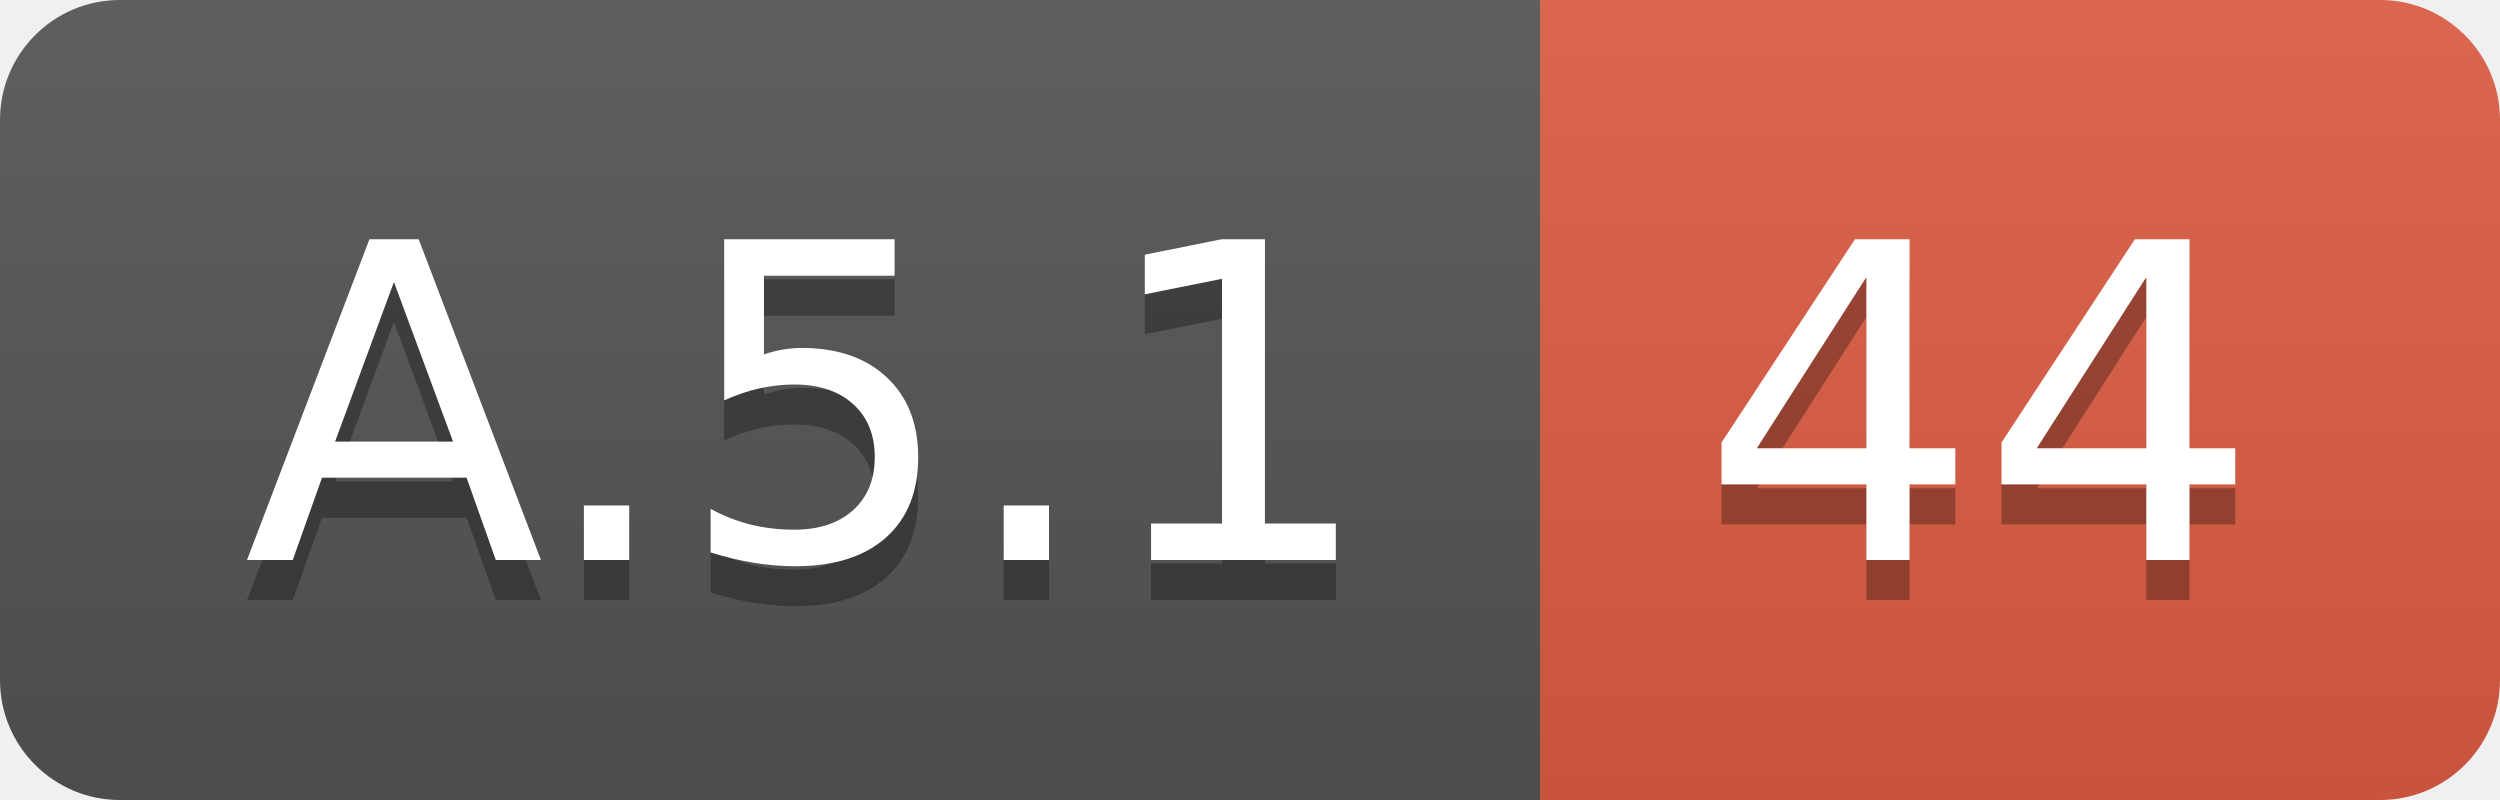
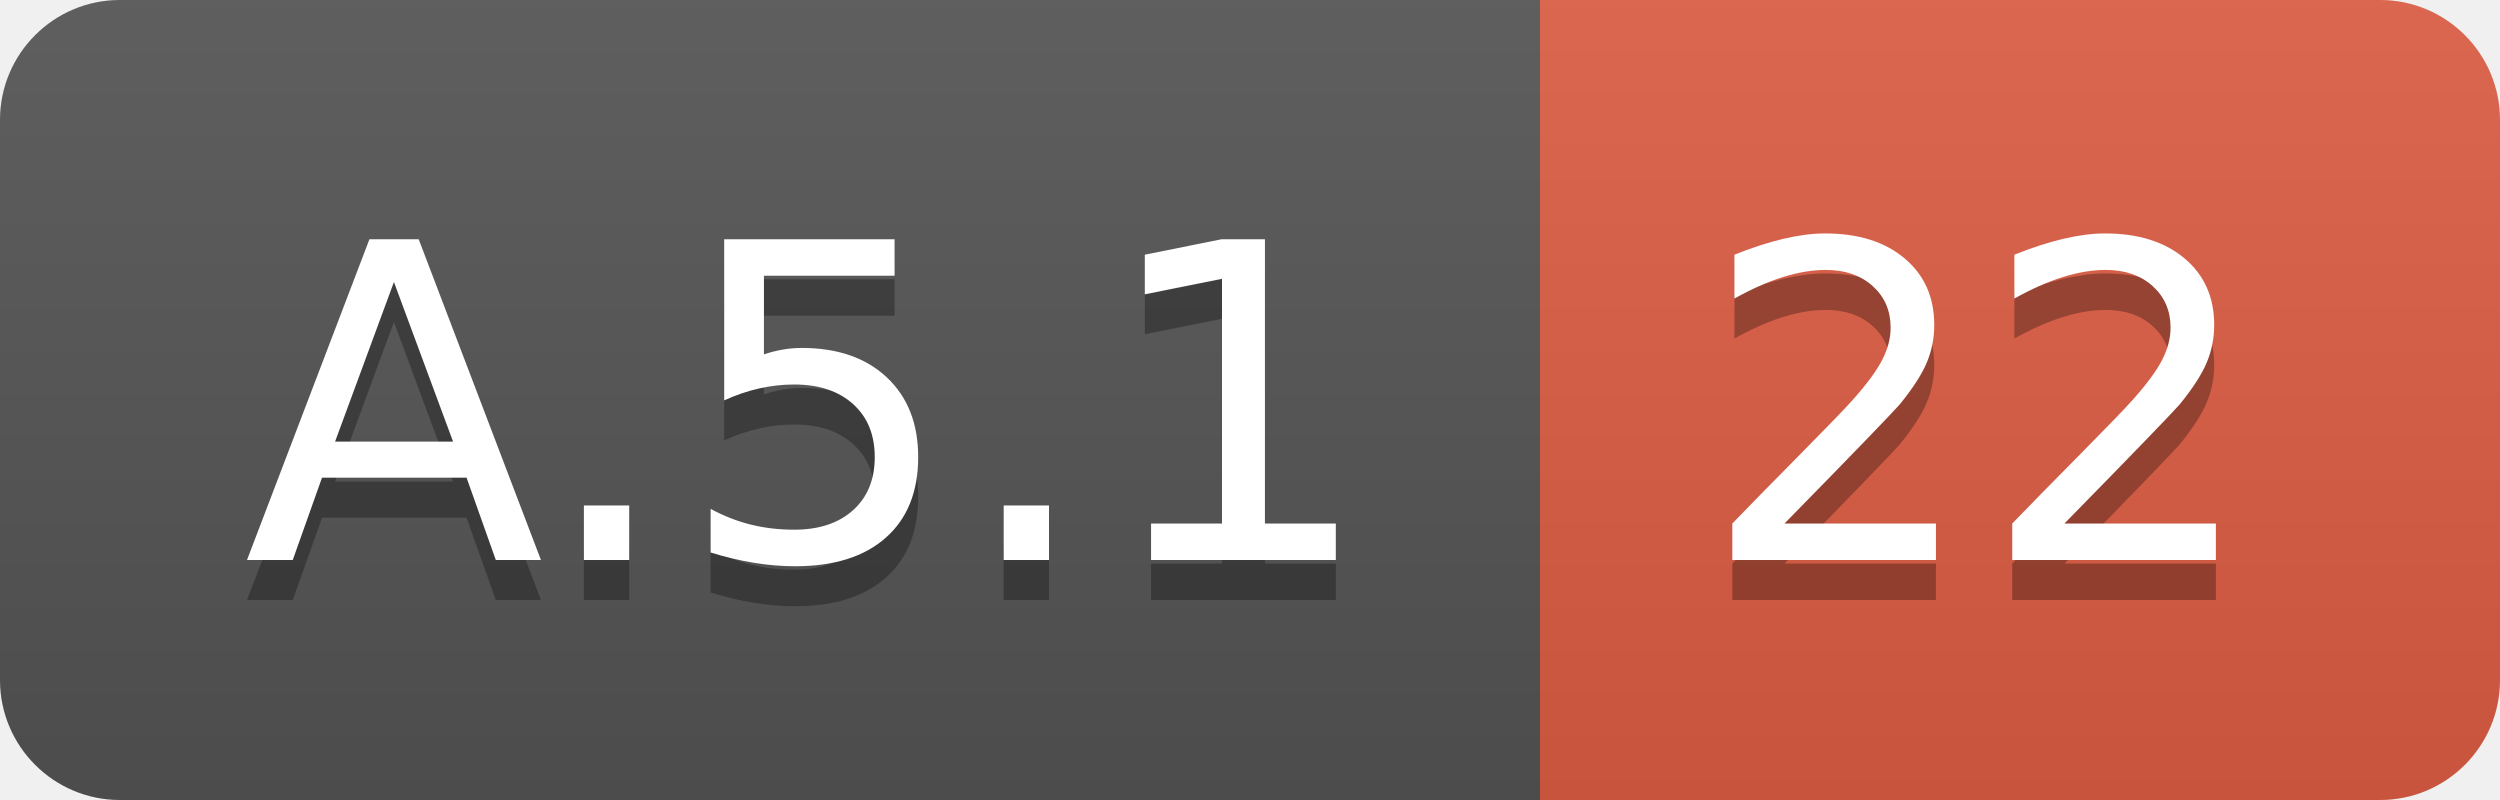
<svg xmlns="http://www.w3.org/2000/svg" width="62.5" height="20">
  <linearGradient id="smooth" x2="0" y2="100%">
    <stop offset="0" stop-color="#bbb" stop-opacity=".1" />
    <stop offset="1" stop-opacity=".1" />
  </linearGradient>
  <clipPath id="round">
    <rect width="62.5" height="20" rx="3" fill="#fff" />
  </clipPath>
  <g clip-path="url(#round)">
    <rect width="38.5" height="20" fill="#555" />
    <rect x="38.5" width="24.0" height="20" fill="#e05d44" />
    <rect width="62.5" height="20" fill="url(#smooth)" />
  </g>
  <g fill="#fff" text-anchor="middle" font-family="DejaVu Sans,Verdana,Geneva,sans-serif" font-size="110">
    <text x="202.5" y="150" fill="#010101" fill-opacity=".3" transform="scale(0.1)" textLength="285.0" lengthAdjust="spacing">A.5.1</text>
    <text x="202.5" y="140" transform="scale(0.1)" textLength="285.0" lengthAdjust="spacing">A.5.1</text>
-     <text x="495.0" y="150" fill="#010101" fill-opacity=".3" transform="scale(0.1)" textLength="140.0" lengthAdjust="spacing">44</text>
-     <text x="495.0" y="140" transform="scale(0.1)" textLength="140.0" lengthAdjust="spacing">44</text>
+     <text x="495.0" y="150" fill="#010101" fill-opacity=".3" transform="scale(0.1)" textLength="140.0" lengthAdjust="spacing">22</text>
+     <text x="495.0" y="140" transform="scale(0.1)" textLength="140.0" lengthAdjust="spacing">22</text>
  </g>
</svg>
